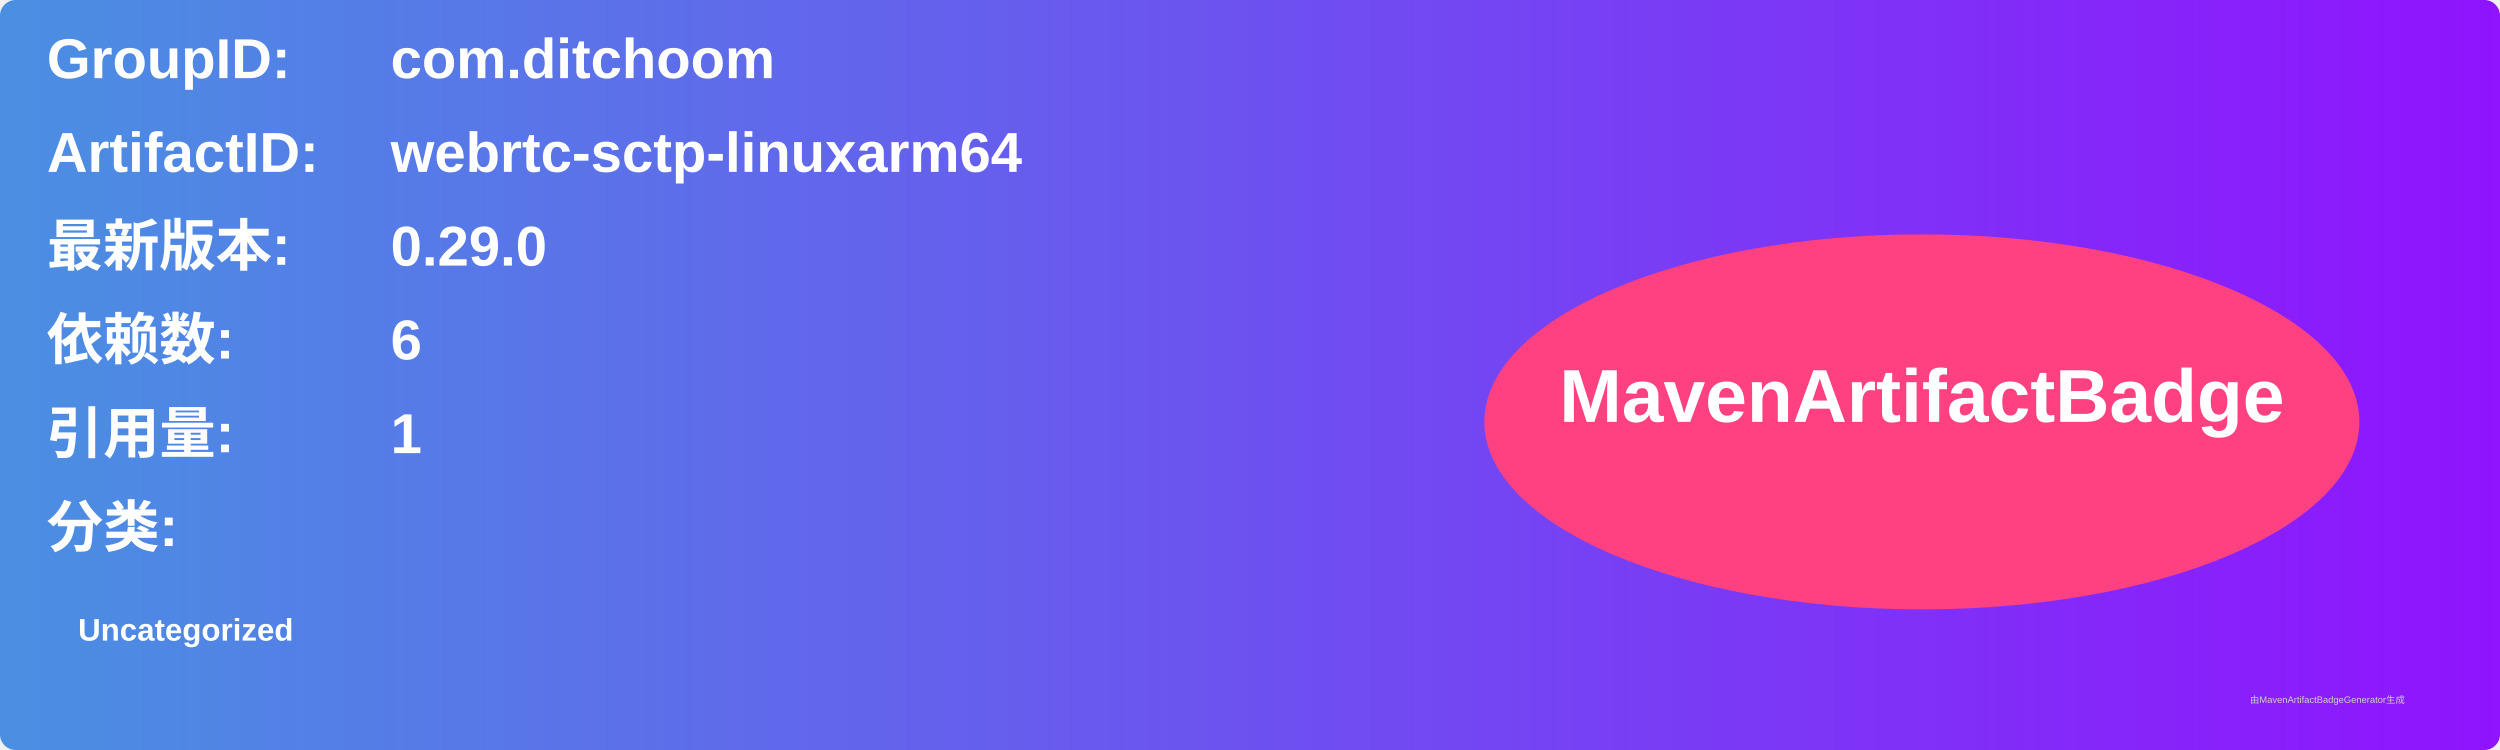
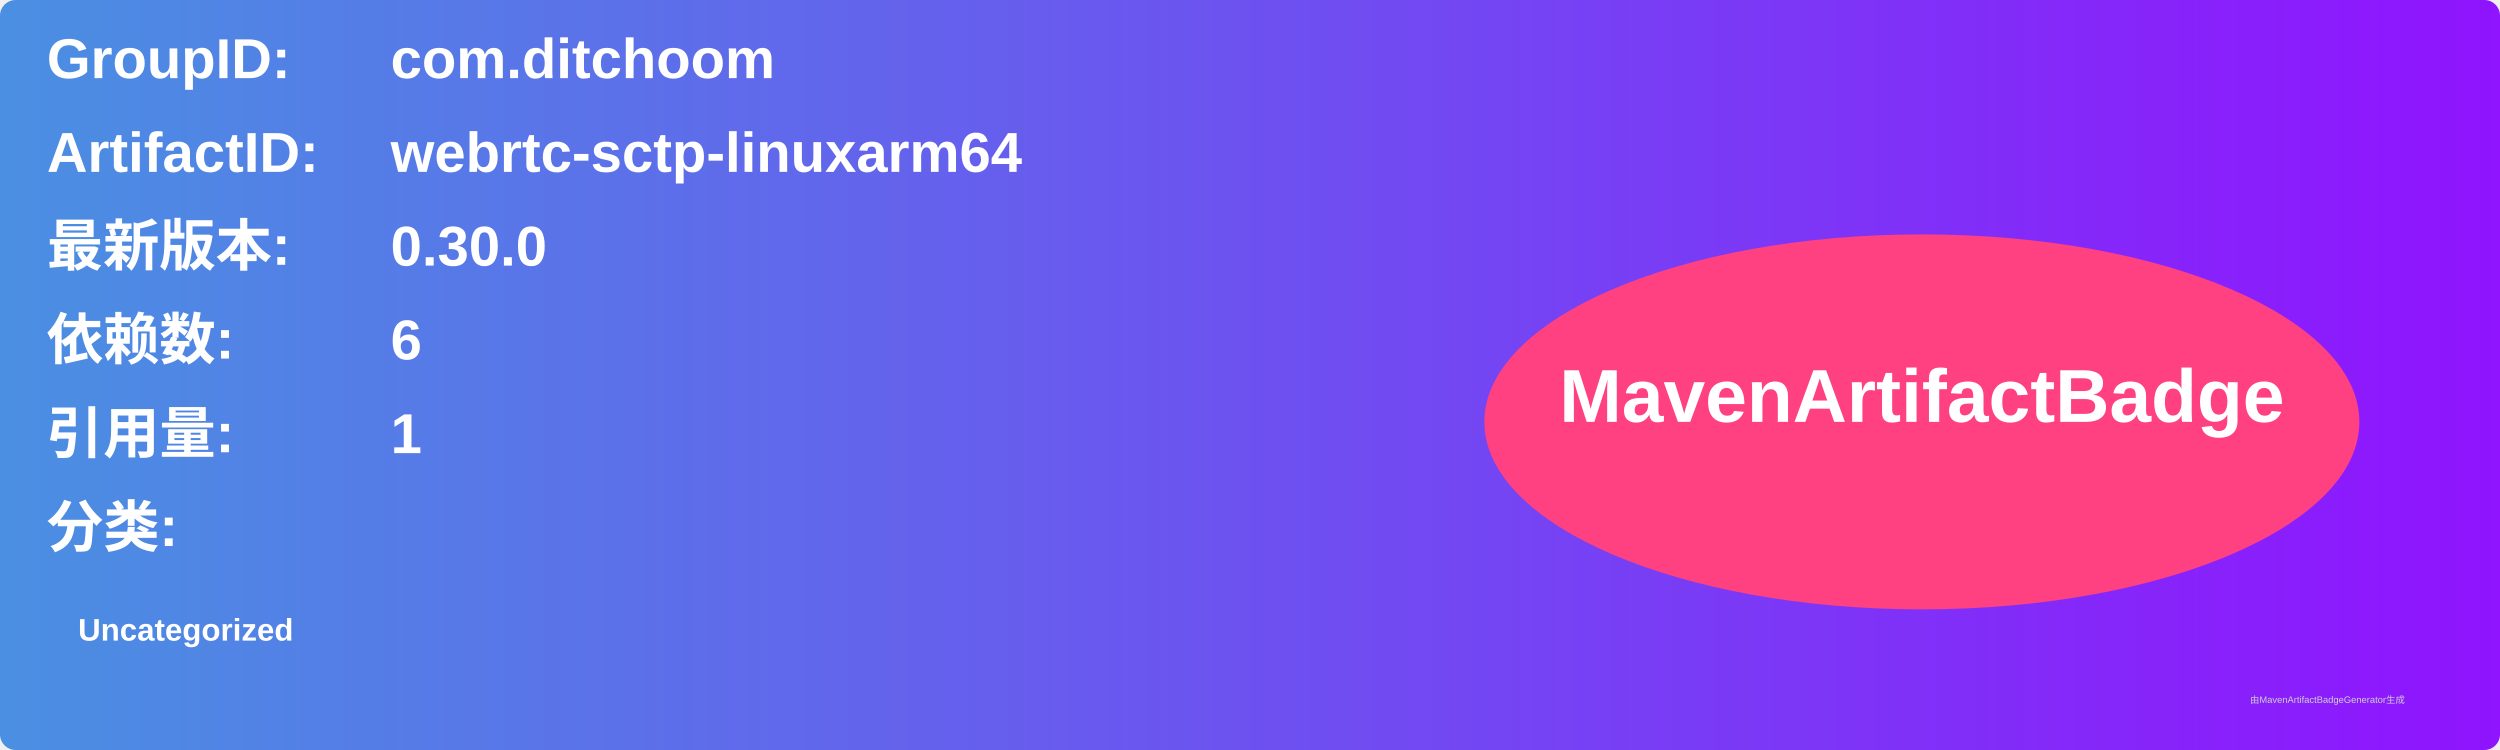
<svg xmlns="http://www.w3.org/2000/svg" width="800" height="240" viewBox="0 0 800 240">
  <linearGradient id="grad" x1="0%" y1="0%" x2="100%" y2="0%">
    <stop offset="0%" stop-color="#4a90e2" />
    <stop offset="100%" stop-color="#9013fe" />
  </linearGradient>
  <rect width="100%" height="100%" rx="5" ry="5" fill="url(#grad)" />
  <g transform="translate(15, 15)">
    <text x="0" y="10" font-family="Arial" font-size="18" fill="white" font-weight="bold" width="260">GroupID:</text>
    <text x="110" y="10" font-family="Arial" font-size="18" fill="white" font-weight="bold" width="460">com.ditchoom</text>
    <text x="0" y="40" font-family="Arial" font-size="18" fill="white" font-weight="bold" width="260">ArtifactID:</text>
    <text x="110" y="40" font-family="Arial" font-size="18" fill="white" font-weight="bold" width="460">webrtc-sctp-linuxarm64</text>
    <text x="0" y="70" font-family="Arial" font-size="18" fill="white" font-weight="bold">最新版本:</text>
    <text x="110" y="70" font-family="Arial" font-size="18" fill="white" font-weight="bold">
-       <tspan font-weight="bold">0.29.0</tspan>
+       <tspan font-weight="bold">0.30.0</tspan>
    </text>
    <text x="0" y="100" font-family="Arial" font-size="18" fill="white" font-weight="bold">依赖数: </text>
    <text x="110" y="100" font-family="Arial" font-size="18" fill="white">
      <tspan font-weight="bold">6</tspan>
    </text>
    <text x="0" y="130" font-family="Arial" font-size="18" fill="white" font-weight="bold">引用量: </text>
    <text x="110" y="130" font-family="Arial" font-size="18" fill="white">
      <tspan font-weight="bold">1</tspan>
    </text>
    <text x="0" y="160" font-family="Arial" font-size="18" fill="white" font-weight="bold">分类:</text>
    <text x="10" y="190" font-family="Arial" font-size="10" fill="white">
      <tspan font-weight="bold">Uncategorized</tspan>
    </text>
    <ellipse cx="600" cy="120" rx="140" ry="60" fill="#ff4081" />
    <text x="600" y="120" text-anchor="middle" font-family="Arial" font-size="24" fill="white" font-weight="bold">MavenArtifactBadge</text>
  </g>
  <text x="720" y="225" font-family="Arial" font-size="3" fill="#d0d0d0">由MavenArtifactBadgeGenerator生成</text>
</svg>
